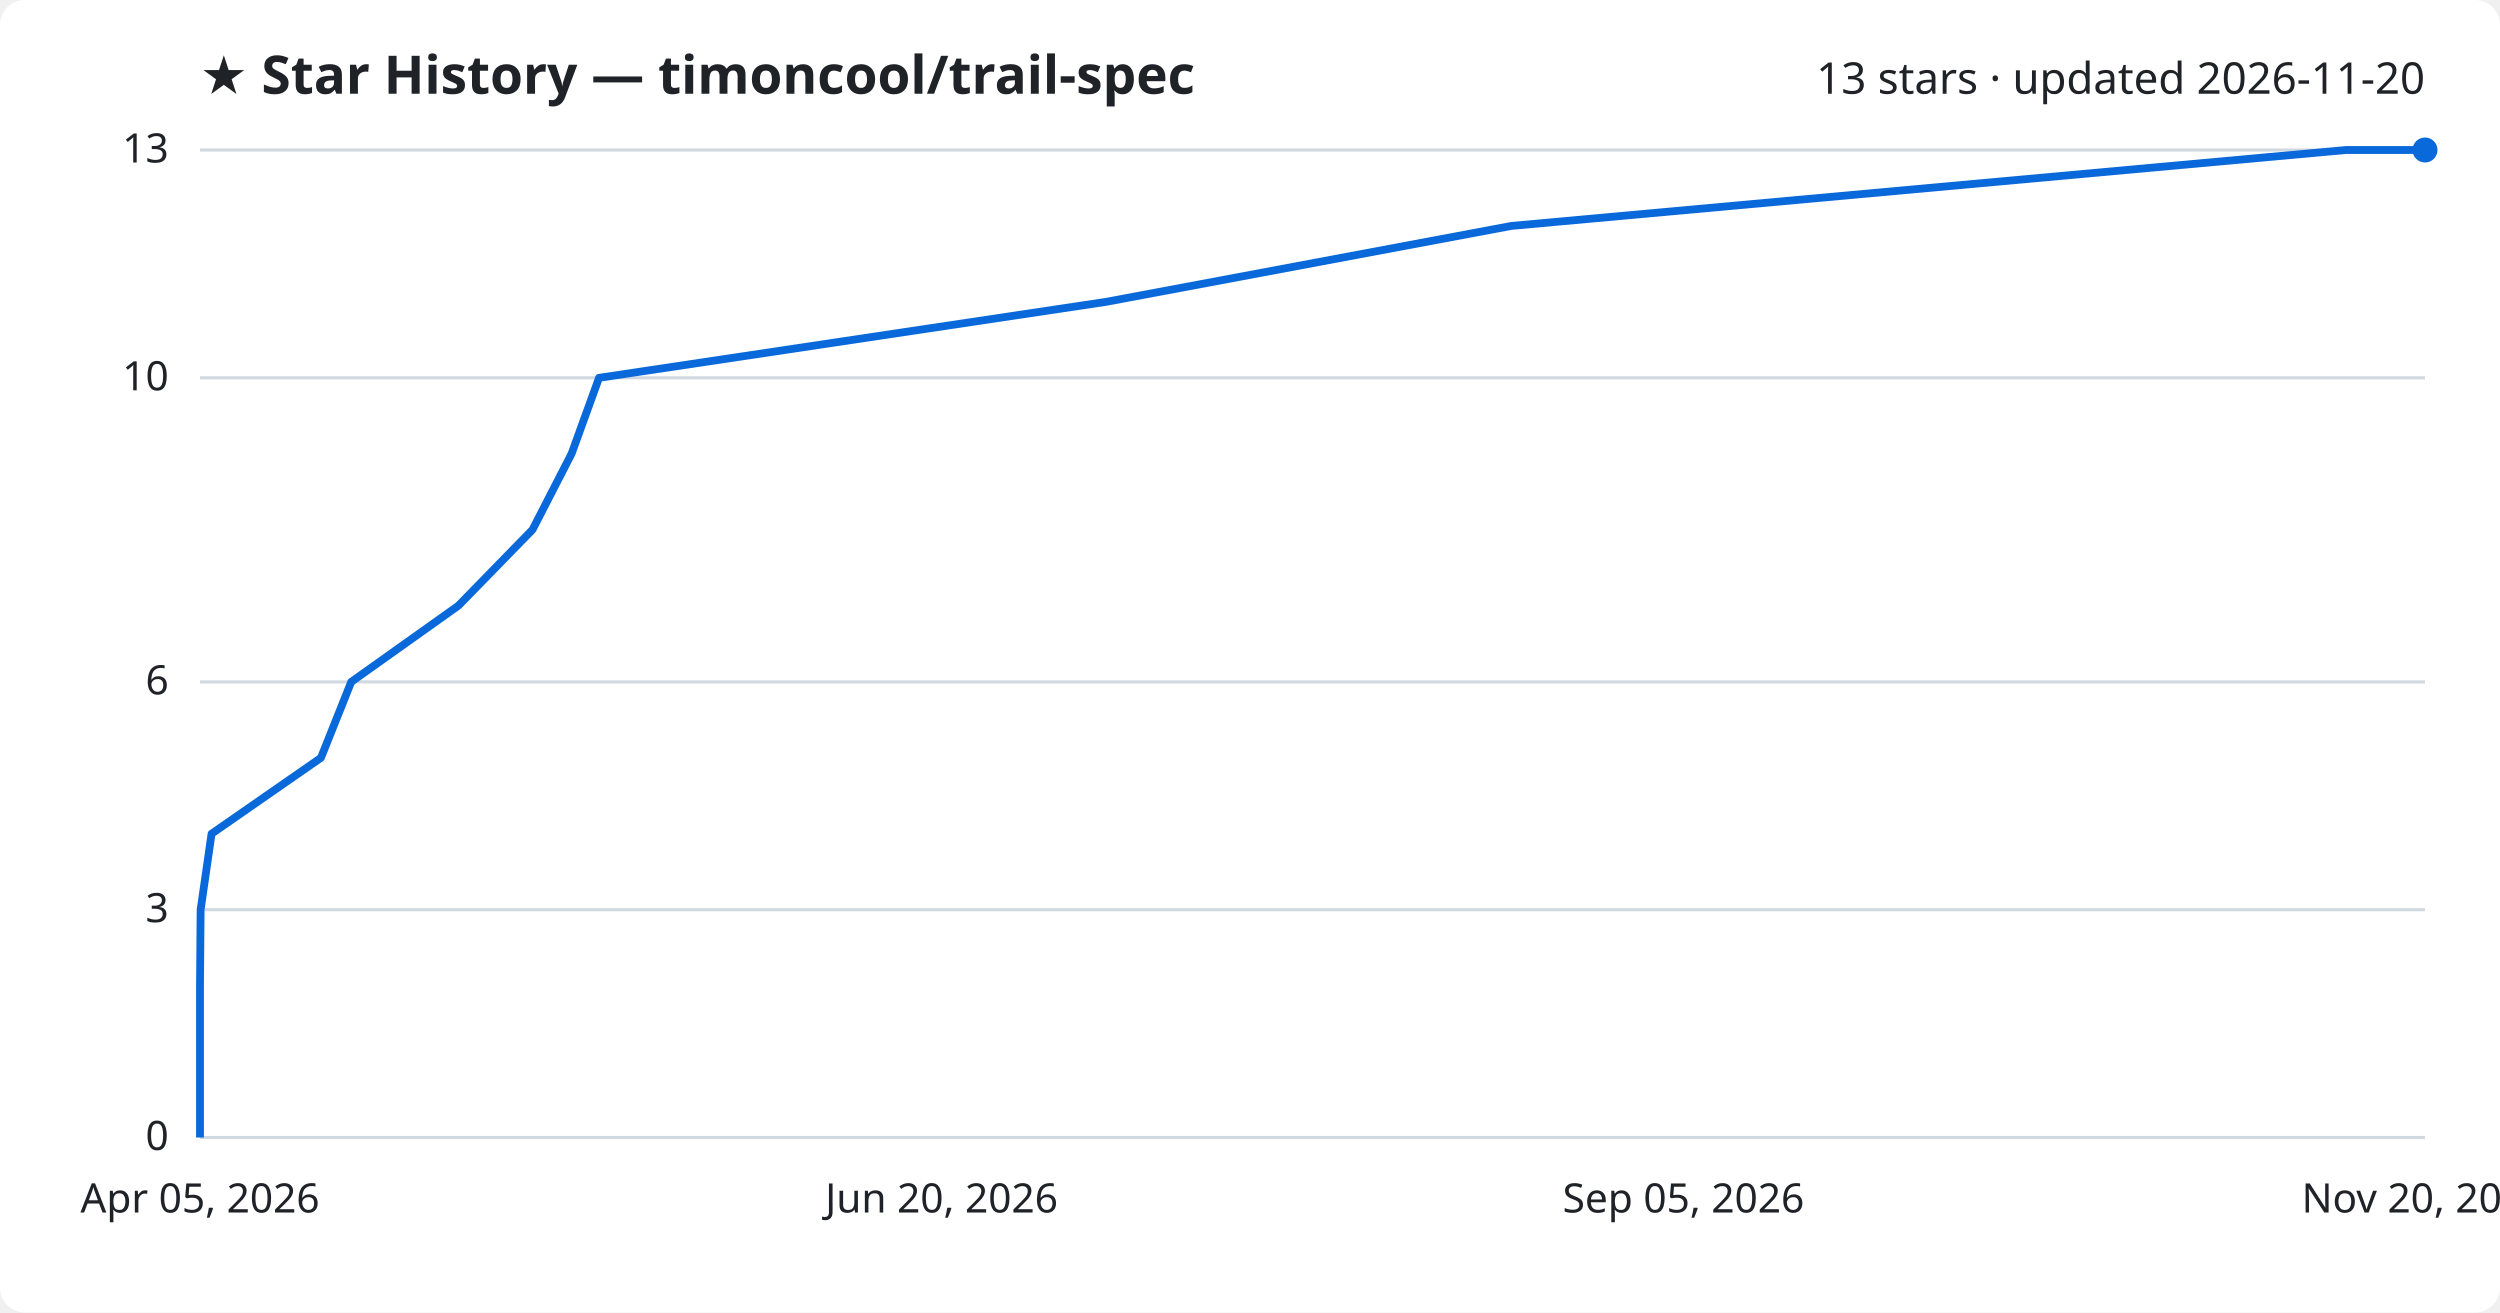
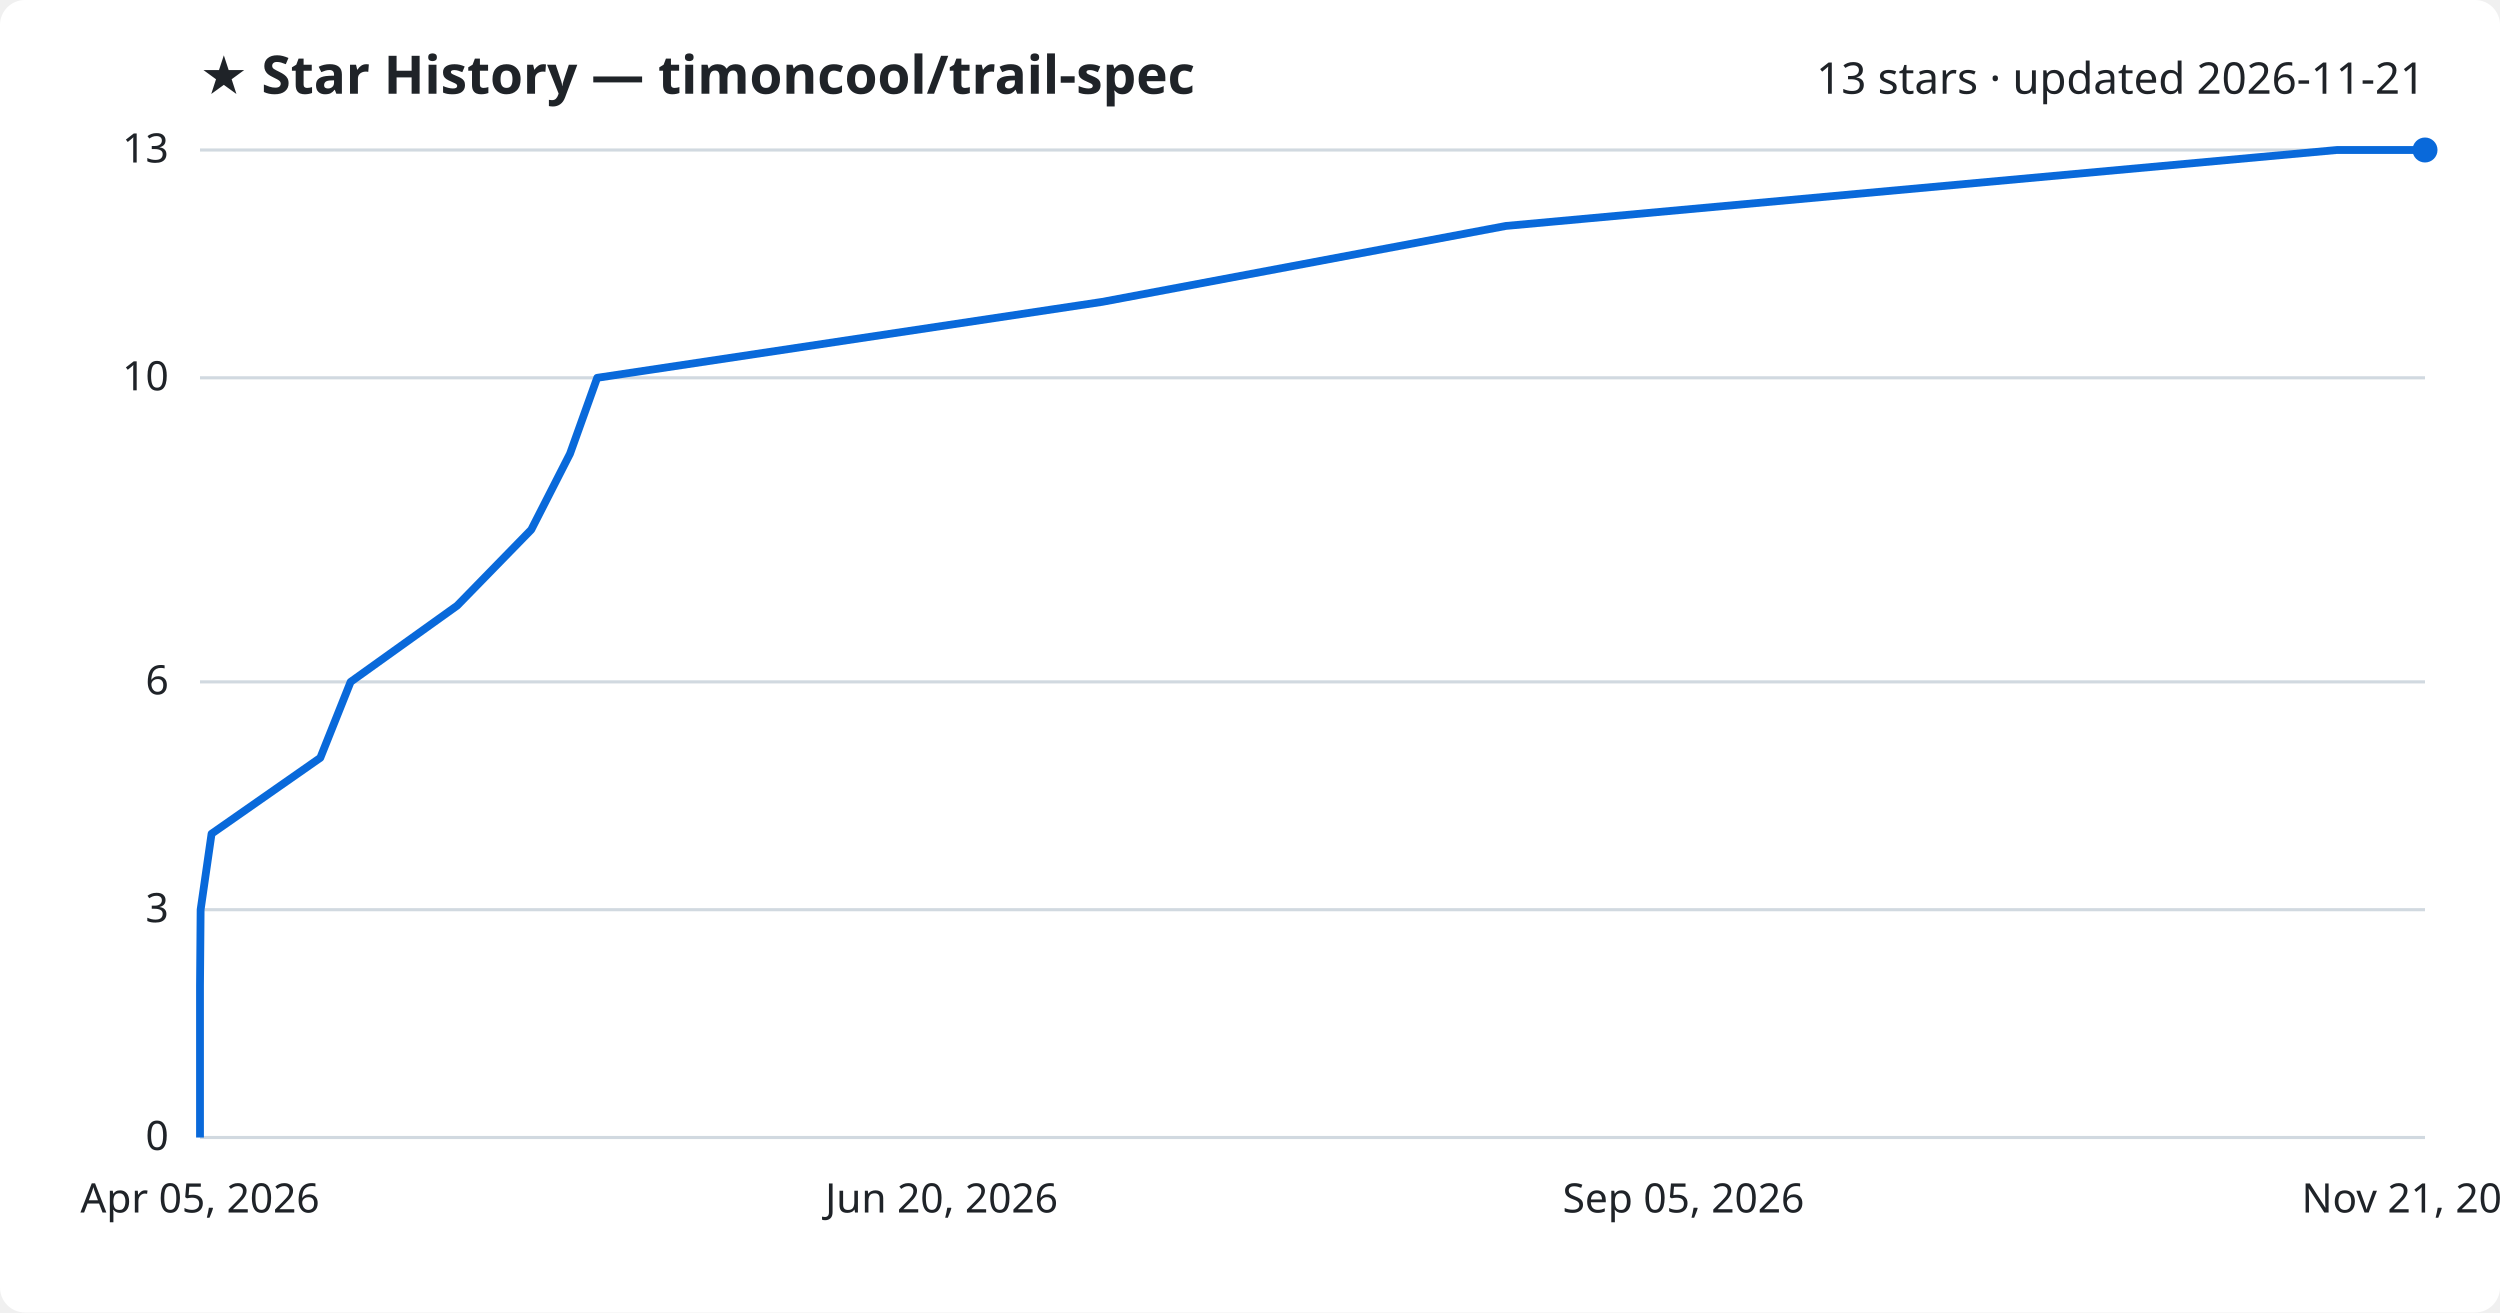
<svg xmlns="http://www.w3.org/2000/svg" viewBox="0 0 800 420" font-family="Segoe UI, sans-serif">
  <rect width="800" height="420" fill="#ffffff" rx="8" />
  <text x="64" y="30" fill="#1f2328" font-size="17" font-weight="700">★ Star History — timoncool/trail-spec</text>
-   <text x="776" y="30" fill="#1f2328" font-size="14" text-anchor="end">13 stars · updated 2026-11-20</text>
+   <text x="776" y="30" fill="#1f2328" font-size="14" text-anchor="end">13 stars · updated 2026-11-21</text>
  <line x1="64" y1="364.0" x2="776" y2="364.0" stroke="#d1d9e0" stroke-width="1" />
  <text x="54" y="368.0" fill="#1f2328" font-size="13" text-anchor="end">0</text>
  <line x1="64" y1="291.1" x2="776" y2="291.1" stroke="#d1d9e0" stroke-width="1" />
  <text x="54" y="295.1" fill="#1f2328" font-size="13" text-anchor="end">3</text>
  <line x1="64" y1="218.2" x2="776" y2="218.2" stroke="#d1d9e0" stroke-width="1" />
  <text x="54" y="222.2" fill="#1f2328" font-size="13" text-anchor="end">6</text>
  <line x1="64" y1="120.9" x2="776" y2="120.9" stroke="#d1d9e0" stroke-width="1" />
  <text x="54" y="124.9" fill="#1f2328" font-size="13" text-anchor="end">10</text>
  <line x1="64" y1="48.0" x2="776" y2="48.0" stroke="#d1d9e0" stroke-width="1" />
  <text x="54" y="52.0" fill="#1f2328" font-size="13" text-anchor="end">13</text>
-   <path d="M64.0,364.0 L64.0,339.7 L64.0,315.4 L64.2,291.1 L67.7,266.8 L102.7,242.5 L112.4,218.2 L146.7,193.8 L170.4,169.5 L182.9,145.2 L191.7,120.9 L353.9,96.6 L483.6,72.3 L750.7,48.0 L776.0,48.0" fill="none" stroke="#0969da" stroke-width="2.5" stroke-linejoin="round" />
+   <path d="M64.0,364.0 L64.0,339.7 L64.0,315.4 L64.2,291.1 L67.7,266.8 L102.5,242.5 L112.2,218.2 L146.3,193.8 L170.0,169.5 L182.4,145.2 L191.1,120.9 L352.7,96.6 L481.9,72.3 L747.8,48.0 L776.0,48.0" fill="none" stroke="#0969da" stroke-width="2.5" stroke-linejoin="round" />
  <circle cx="776.0" cy="48.0" r="4" fill="#0969da" />
  <text x="64.0" y="388" fill="#1f2328" font-size="13" text-anchor="middle">Apr 05, 2026</text>
  <text x="301.3" y="388" fill="#1f2328" font-size="13" text-anchor="middle">Jun 20, 2026</text>
  <text x="538.7" y="388" fill="#1f2328" font-size="13" text-anchor="middle">Sep 05, 2026</text>
-   <text x="776.0" y="388" fill="#1f2328" font-size="13" text-anchor="middle">Nov 20, 2026</text>
+   <text x="776.0" y="388" fill="#1f2328" font-size="13" text-anchor="middle">Nov 21, 2026</text>
</svg>
